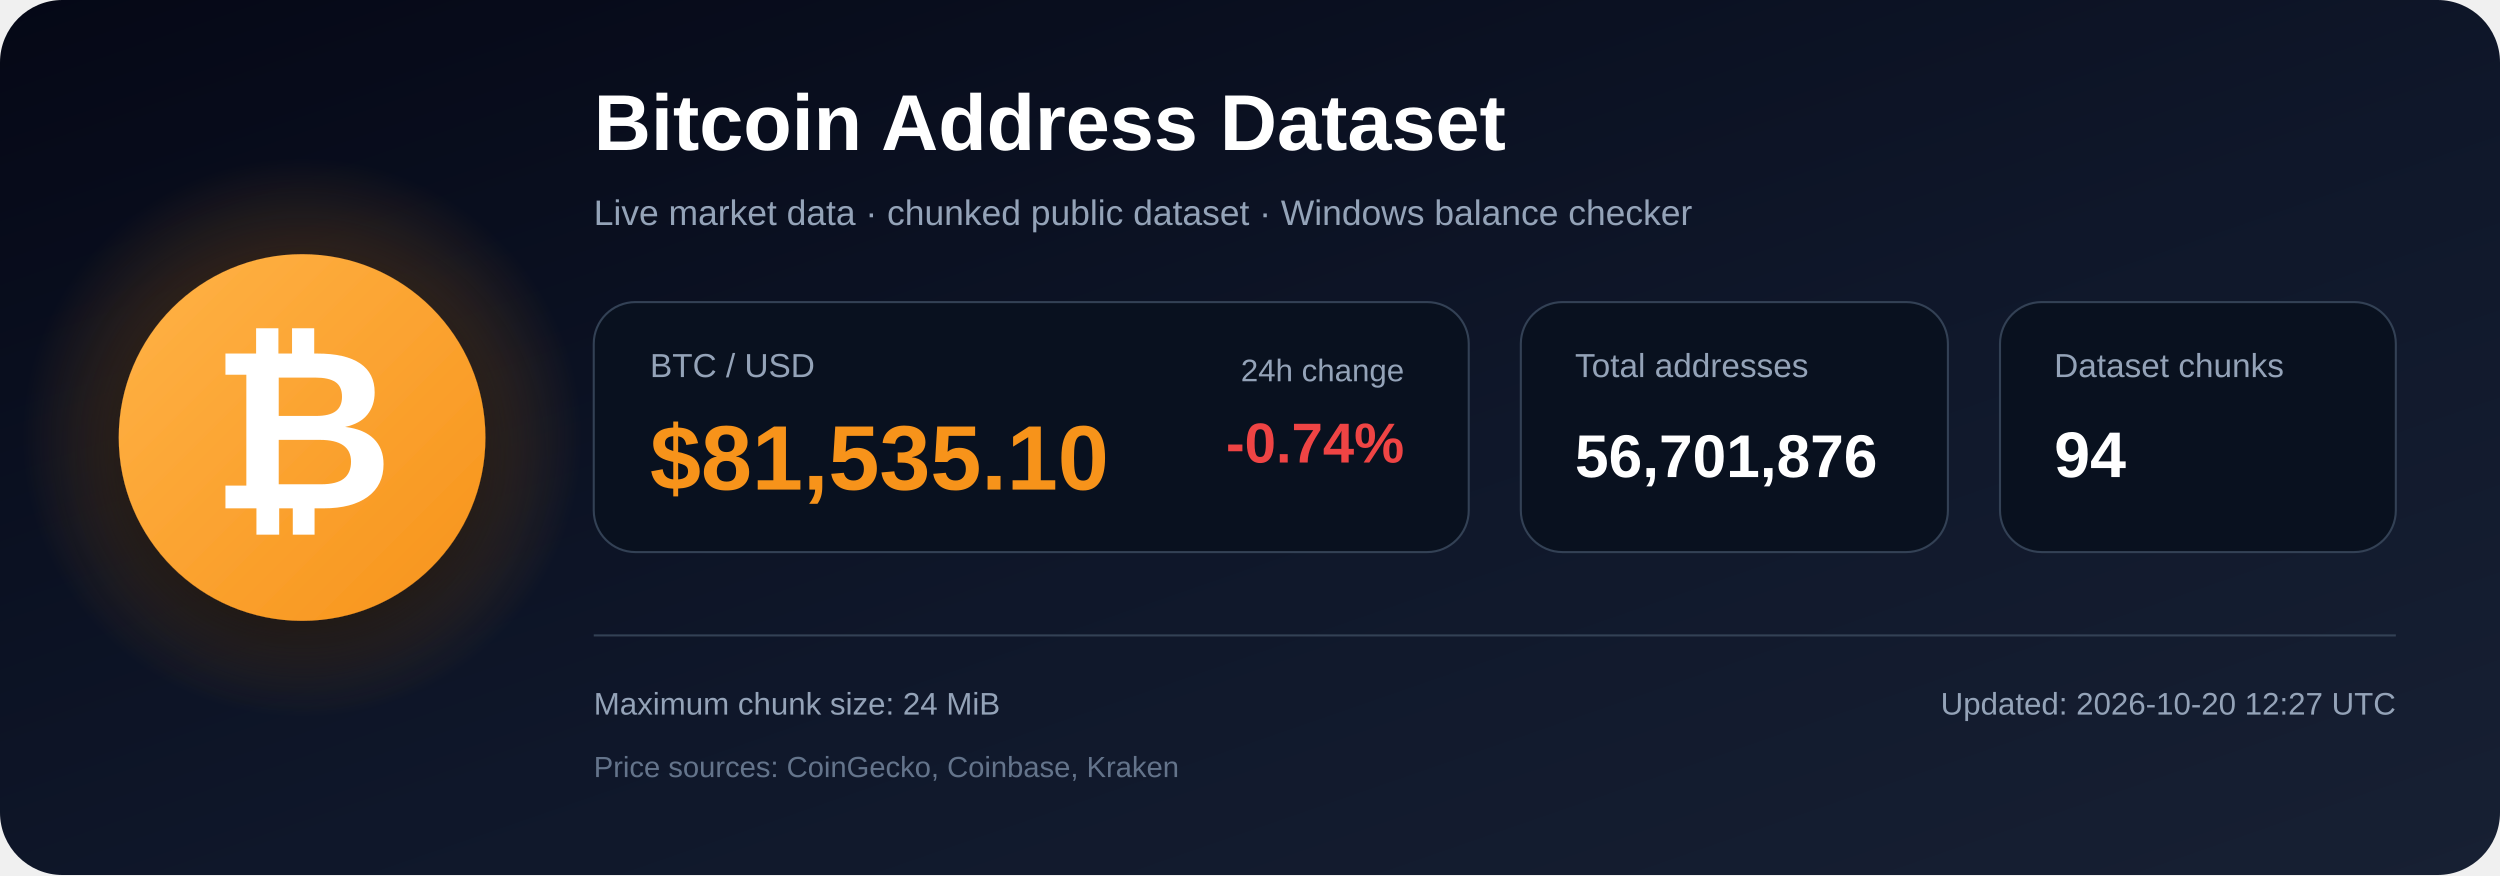
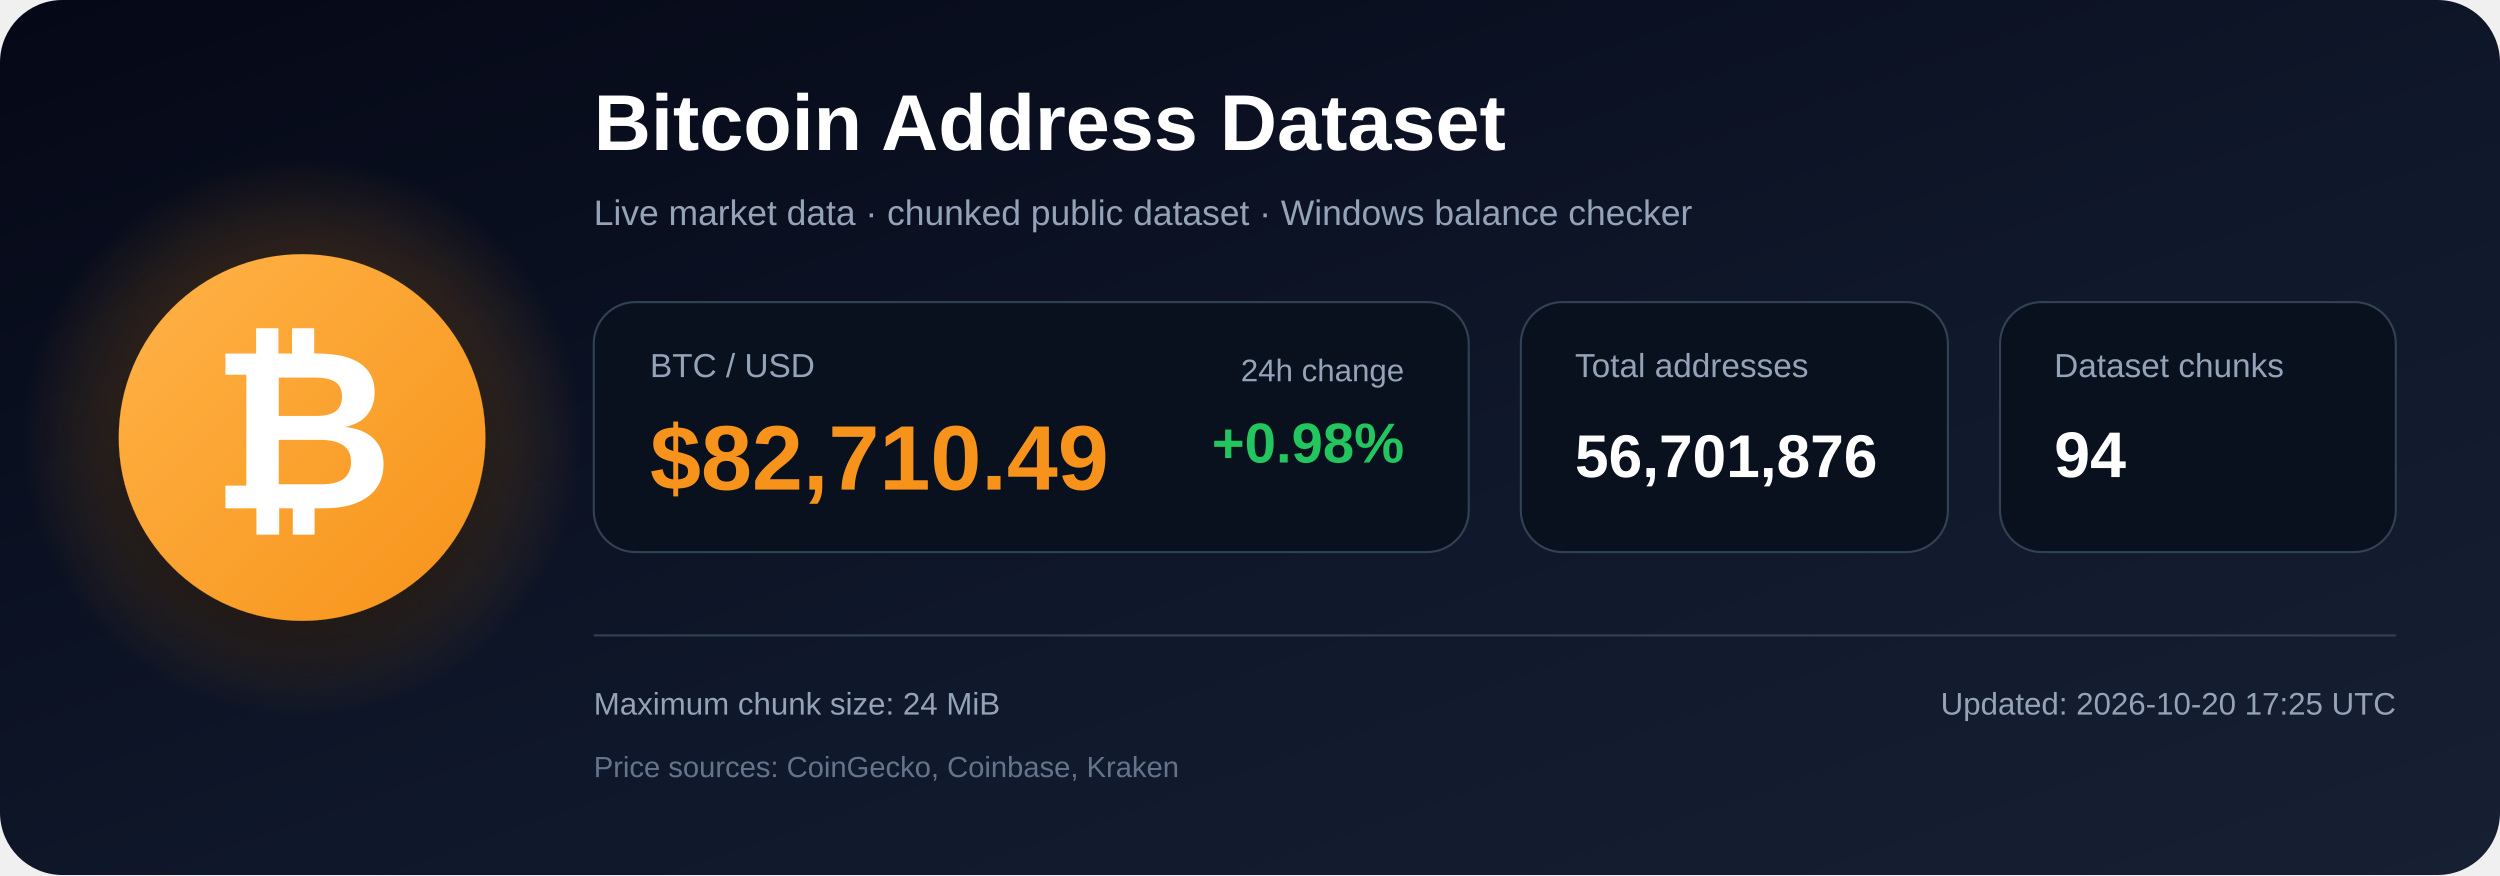
<svg xmlns="http://www.w3.org/2000/svg" width="1200" height="420" viewBox="0 0 1200 420" role="img" aria-labelledby="title description">
  <defs>
    <linearGradient id="bg" x1="0" y1="0" x2="1" y2="1">
      <stop offset="0%" stop-color="#050816" />
      <stop offset="55%" stop-color="#0f172a" />
      <stop offset="100%" stop-color="#172033" />
    </linearGradient>
    <radialGradient id="glow">
      <stop offset="0%" stop-color="#f7931a" stop-opacity=".48" />
      <stop offset="100%" stop-color="#f7931a" stop-opacity="0" />
    </radialGradient>
    <linearGradient id="orange" x1="0" y1="0" x2="1" y2="1">
      <stop offset="0%" stop-color="#ffb347" />
      <stop offset="100%" stop-color="#f7931a" />
    </linearGradient>
    <filter id="shadow" x="-40%" y="-40%" width="180%" height="180%">
      <feDropShadow dx="0" dy="12" stdDeviation="18" flood-color="#000000" flood-opacity=".50" />
    </filter>
  </defs>
  <rect width="1200" height="420" rx="30" fill="url(#bg)" />
  <circle cx="145" cy="210" r="135" fill="url(#glow)" />
  <circle cx="145" cy="210" r="88" fill="url(#orange)" filter="url(#shadow)" />
  <text x="145" y="244" text-anchor="middle" font-family="Arial, Helvetica, sans-serif" font-size="108" font-weight="700" fill="#ffffff">₿</text>
  <text x="285" y="72" font-family="Arial, Helvetica, sans-serif" font-size="38" font-weight="700" fill="#ffffff">
    Bitcoin Address Dataset
  </text>
  <text x="285" y="108" font-family="Arial, Helvetica, sans-serif" font-size="17" fill="#94a3b8">
    Live market data · chunked public dataset · Windows balance checker
  </text>
  <rect x="285" y="145" width="420" height="120" rx="20" fill="#09111f" stroke="#334155" />
  <text x="312" y="181" font-family="Arial, Helvetica, sans-serif" font-size="16" fill="#94a3b8">BTC / USD</text>
-   <text x="312" y="235" font-family="Arial, Helvetica, sans-serif" font-size="44" font-weight="700" fill="#f7931a">$81,535.10</text>
+   <text x="312" y="235" font-family="Arial, Helvetica, sans-serif" font-size="44" font-weight="700" fill="#f7931a">$82,710.49</text>
  <text x="674" y="183" text-anchor="end" font-family="Arial, Helvetica, sans-serif" font-size="15" fill="#94a3b8">24h change</text>
-   <text x="674" y="222" text-anchor="end" font-family="Arial, Helvetica, sans-serif" font-size="27" font-weight="700" fill="#ef4444">-0.74%</text>
+   <text x="674" y="222" text-anchor="end" font-family="Arial, Helvetica, sans-serif" font-size="27" font-weight="700" fill="#22c55e">+0.98%</text>
  <rect x="730" y="145" width="205" height="120" rx="20" fill="#09111f" stroke="#334155" />
  <text x="756" y="181" font-family="Arial, Helvetica, sans-serif" font-size="16" fill="#94a3b8">Total addresses</text>
  <text x="756" y="229" font-family="Arial, Helvetica, sans-serif" font-size="29" font-weight="700" fill="#ffffff">56,701,876</text>
  <rect x="960" y="145" width="190" height="120" rx="20" fill="#09111f" stroke="#334155" />
  <text x="986" y="181" font-family="Arial, Helvetica, sans-serif" font-size="16" fill="#94a3b8">Dataset chunks</text>
  <text x="986" y="229" font-family="Arial, Helvetica, sans-serif" font-size="31" font-weight="700" fill="#ffffff">94</text>
  <line x1="285" y1="305" x2="1150" y2="305" stroke="#334155" stroke-width="1" />
  <text x="285" y="343" font-family="Arial, Helvetica, sans-serif" font-size="15" fill="#94a3b8">
    Maximum chunk size: 24 MiB
  </text>
  <text x="285" y="373" font-family="Arial, Helvetica, sans-serif" font-size="14" fill="#64748b">
    Price sources: CoinGecko, Coinbase, Kraken
  </text>
  <text x="1150" y="343" text-anchor="end" font-family="Arial, Helvetica, sans-serif" font-size="15" fill="#94a3b8">
-     Updated: 2026-10-20 12:27 UTC
+     Updated: 2026-10-20 17:25 UTC
  </text>
</svg>
